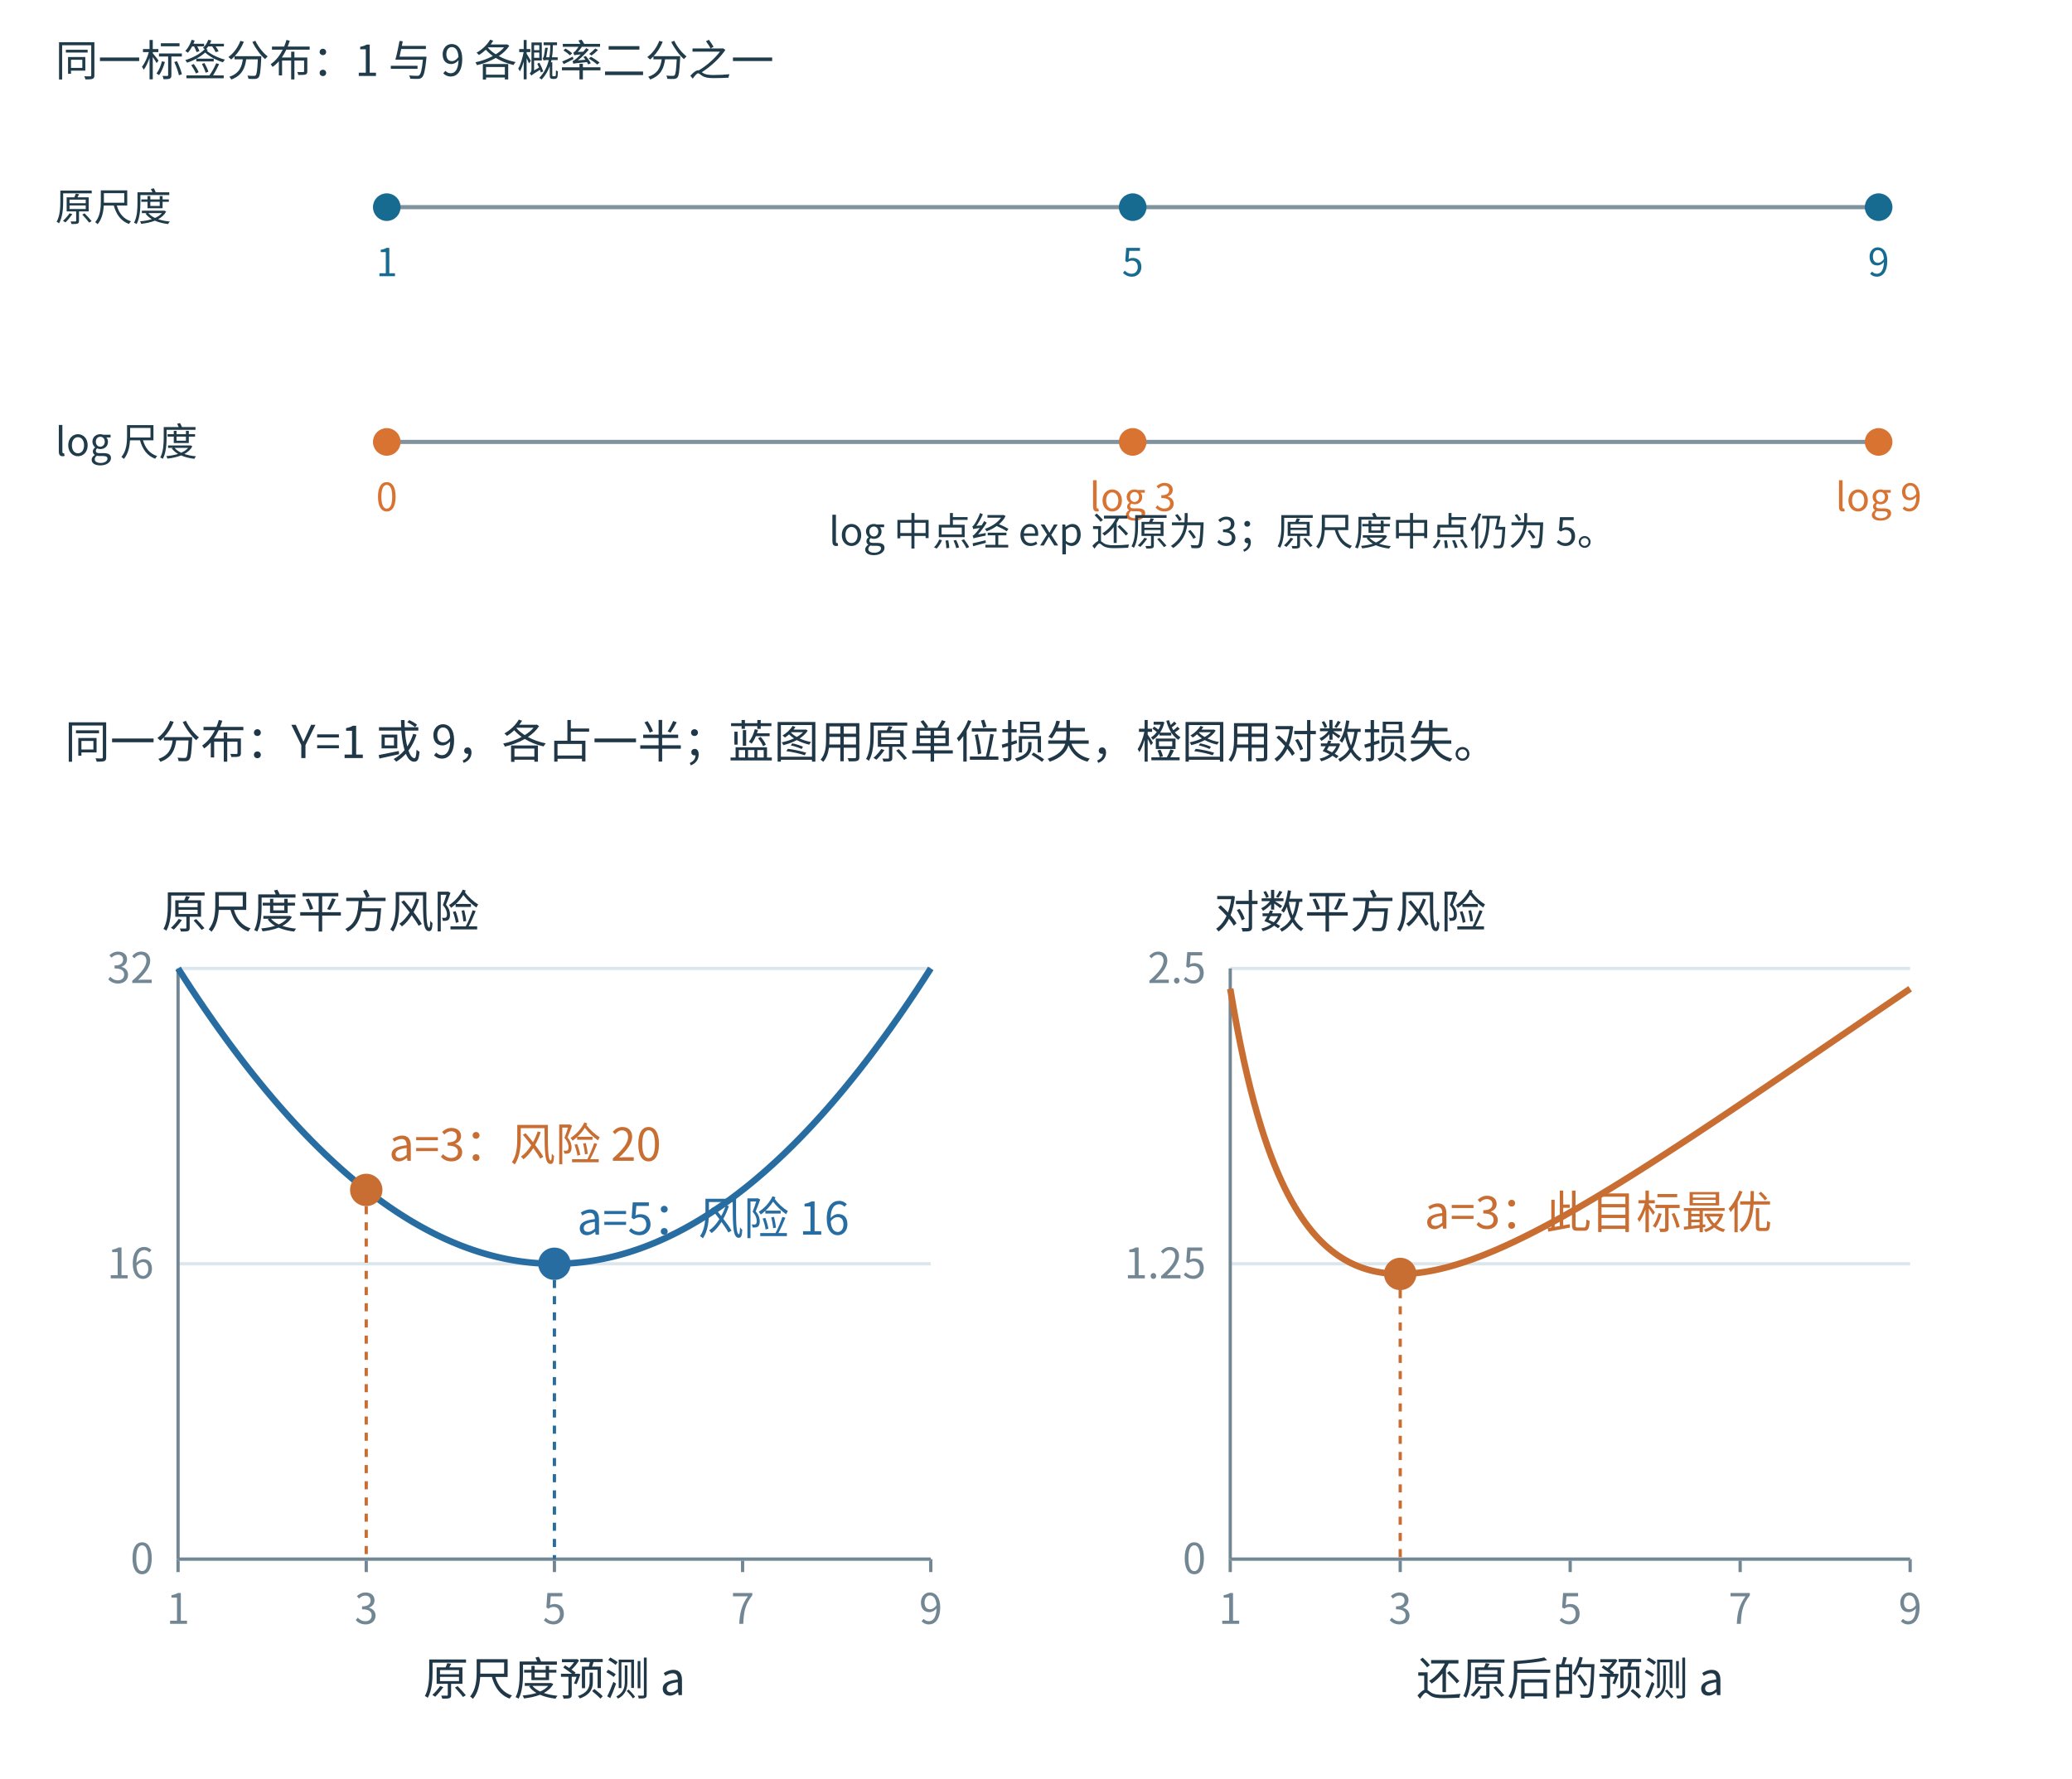
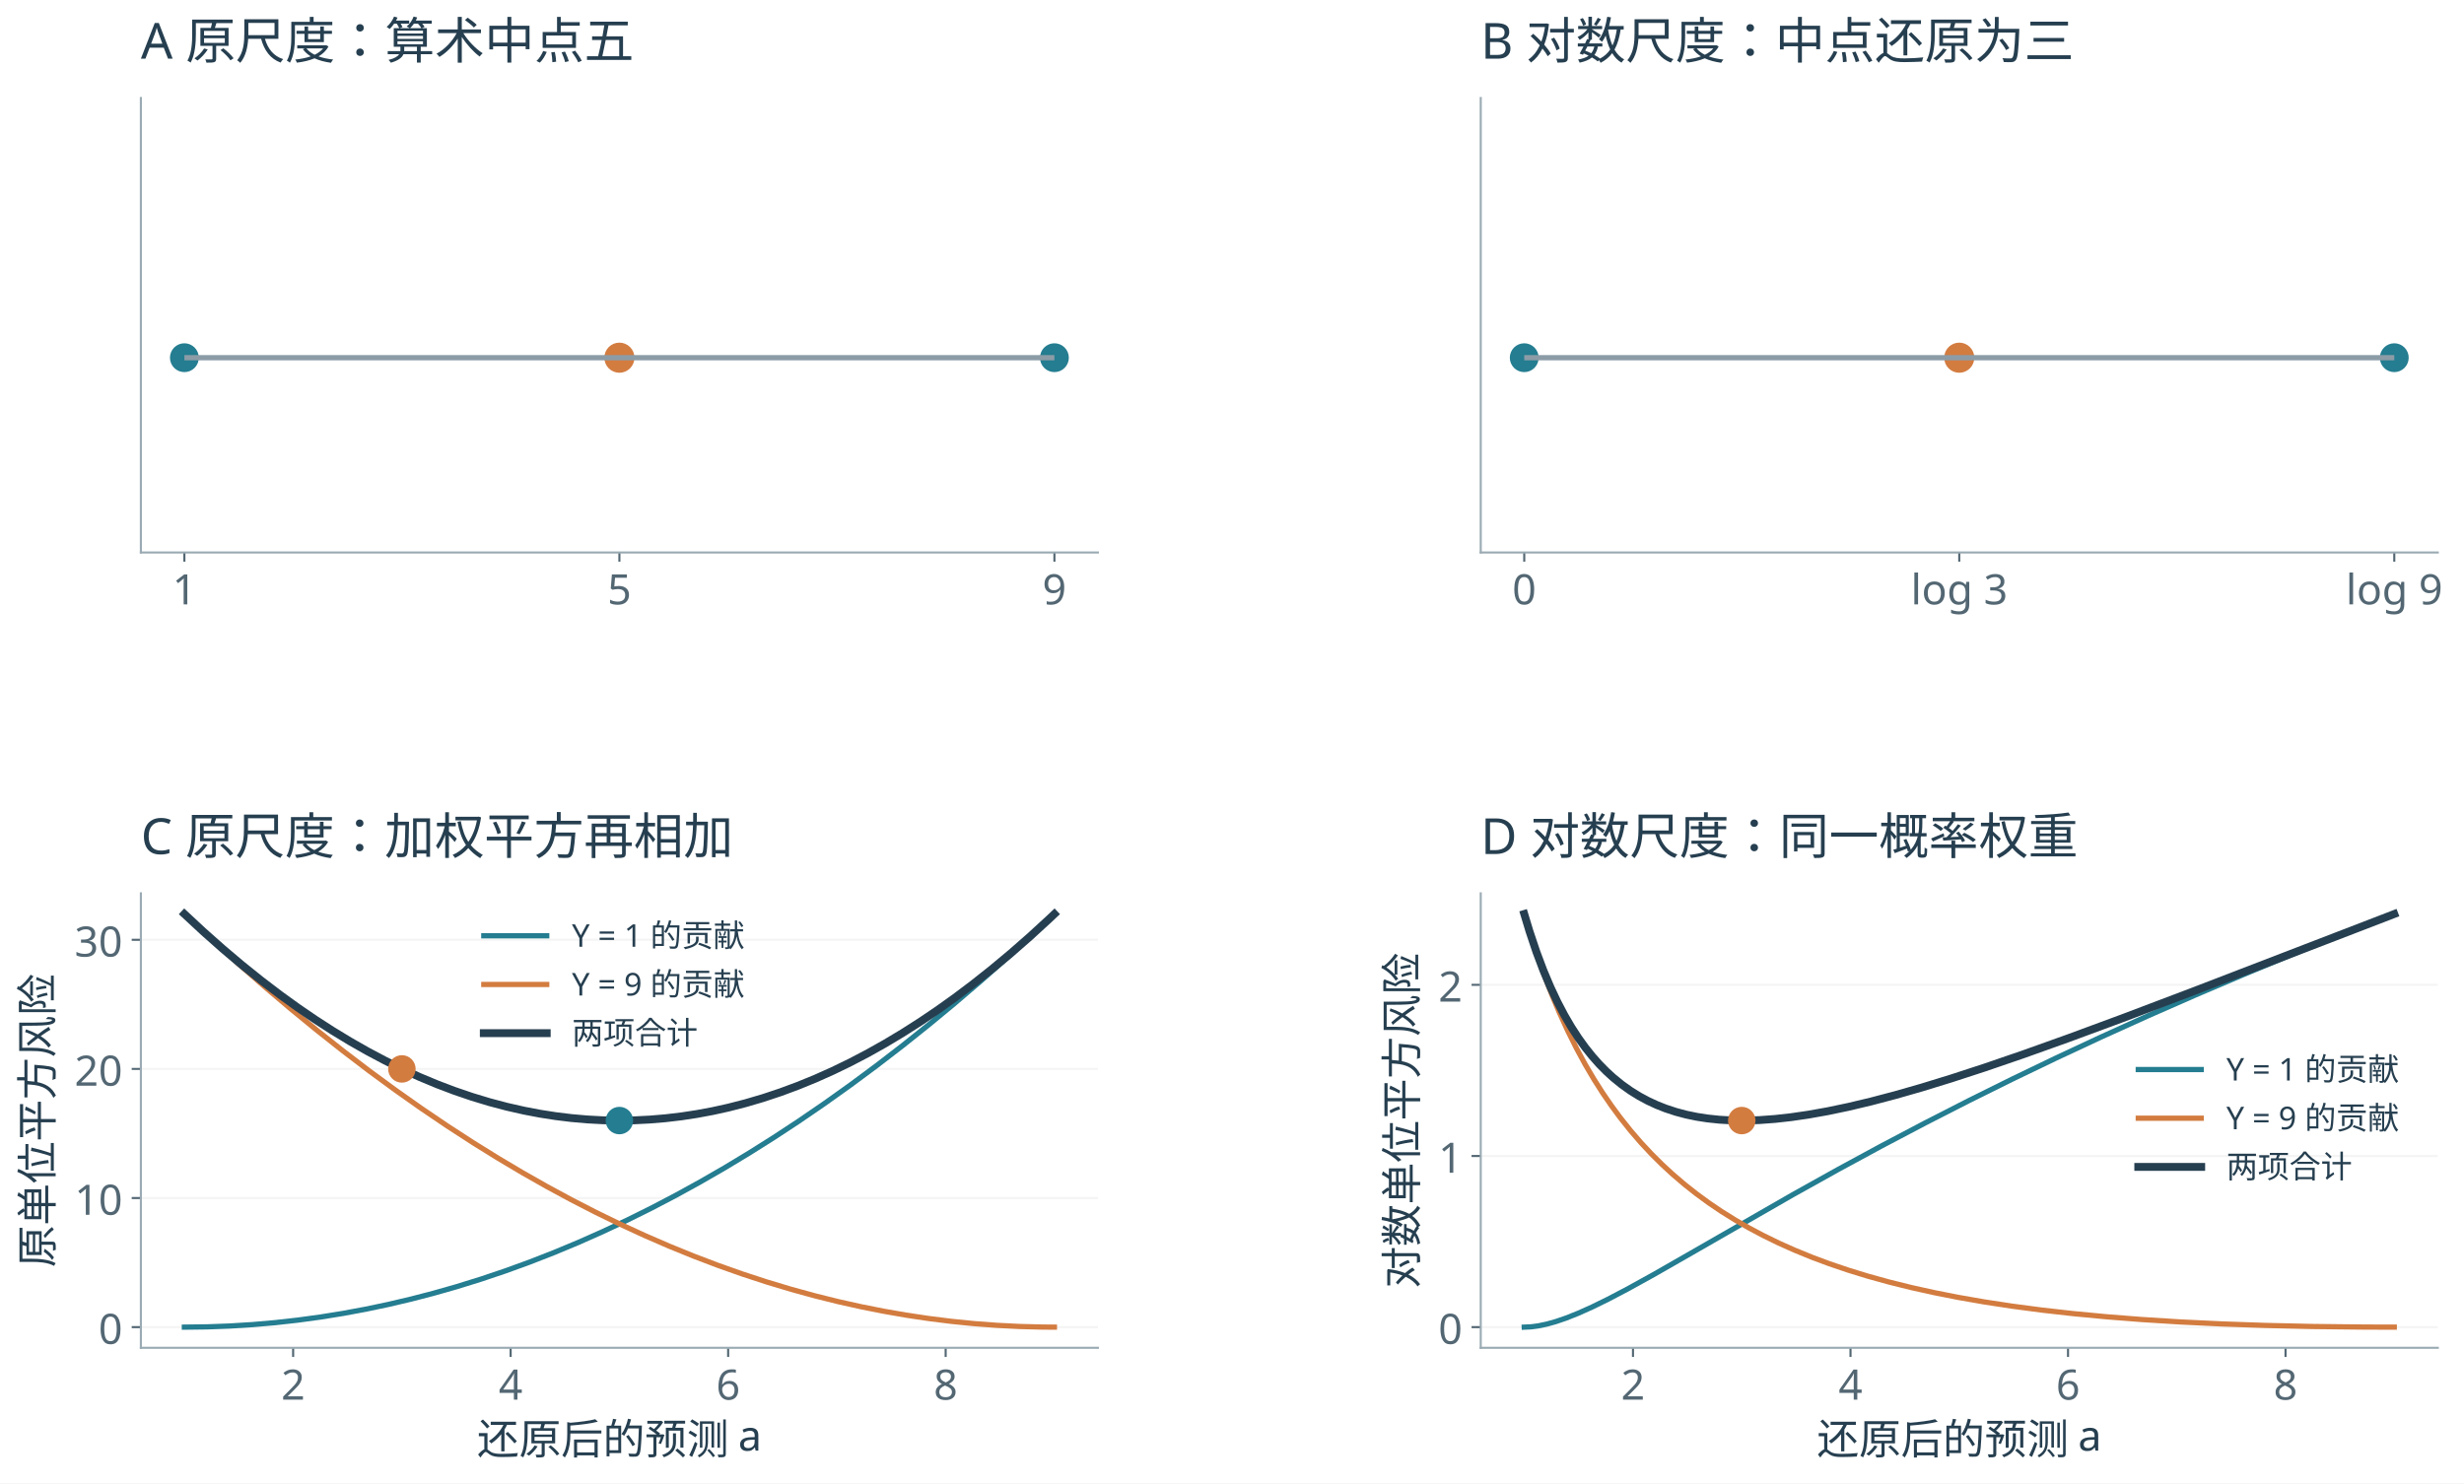
- <svg xmlns="http://www.w3.org/2000/svg" width="1500" height="1288" viewBox="0 0 1500 1288" role="img">
-   <rect width="1500" height="1288" fill="white" />
+ <svg xmlns="http://www.w3.org/2000/svg" xmlns:xlink="http://www.w3.org/1999/xlink" width="939.792pt" height="565.907pt" viewBox="0 0 939.792 565.907" version="1.1">
  <defs>
-     <marker id="b" markerWidth="10" markerHeight="10" refX="8" refY="4" orient="auto" markerUnits="userSpaceOnUse">
-       <path d="M0 0 L8 4 L0 8" fill="none" stroke="#176b91" stroke-width="2" />
-     </marker>
-     <marker id="t" markerWidth="10" markerHeight="10" refX="8" refY="4" orient="auto" markerUnits="userSpaceOnUse">
-       <path d="M0 0 L8 4 L0 8" fill="none" stroke="#218579" stroke-width="2" />
-     </marker>
-     <marker id="a" markerWidth="10" markerHeight="10" refX="8" refY="4" orient="auto" markerUnits="userSpaceOnUse">
-       <path d="M0 0 L8 4 L0 8" fill="none" stroke="#d87332" stroke-width="2" />
-     </marker>
-     <marker id="g" markerWidth="10" markerHeight="10" refX="8" refY="4" orient="auto" markerUnits="userSpaceOnUse">
-       <path d="M0 0 L8 4 L0 8" fill="none" stroke="#80929d" stroke-width="2" />
-     </marker>
+     <style type="text/css">*{stroke-linejoin: round; stroke-linecap: butt}</style>
  </defs>
-   <g font-family="Microsoft YaHei,Noto Sans CJK SC,sans-serif">
-     <text x="40" y="55" font-size="31" fill="#203b4a" text-anchor="start">同一标签分布：1 与 9 各概率二分之一</text>
-     <text x="40" y="160" font-size="28" fill="#203b4a" text-anchor="start">原尺度</text>
-     <line x1="280" y1="150" x2="1360" y2="150" stroke="#80929d" stroke-width="3" />
-     <circle cx="280" cy="150" r="9" fill="#176b91" stroke="#176b91" stroke-width="2" />
-     <text x="280" y="200" font-size="28" fill="#176b91" text-anchor="middle">1</text>
-     <circle cx="820.0" cy="150" r="9" fill="#176b91" stroke="#176b91" stroke-width="2" />
-     <text x="820.0" y="200" font-size="28" fill="#176b91" text-anchor="middle">5</text>
-     <circle cx="1360" cy="150" r="9" fill="#176b91" stroke="#176b91" stroke-width="2" />
-     <text x="1360" y="200" font-size="28" fill="#176b91" text-anchor="middle">9</text>
-     <text x="40" y="330" font-size="28" fill="#203b4a" text-anchor="start">log 尺度</text>
-     <line x1="280" y1="320" x2="1360" y2="320" stroke="#80929d" stroke-width="3" />
-     <circle cx="280" cy="320" r="9" fill="#d87332" stroke="#d87332" stroke-width="2" />
-     <text x="280" y="370" font-size="28" fill="#d87332" text-anchor="middle">0</text>
-     <circle cx="820.0" cy="320" r="9" fill="#d87332" stroke="#d87332" stroke-width="2" />
-     <text x="820.0" y="370" font-size="28" fill="#d87332" text-anchor="middle">log 3</text>
-     <circle cx="1360" cy="320" r="9" fill="#d87332" stroke="#d87332" stroke-width="2" />
-     <text x="1360" y="370" font-size="28" fill="#d87332" text-anchor="middle">log 9</text>
-     <text x="600" y="395" font-size="28" fill="#203b4a" text-anchor="start">log 中点经 exp 还原为 3；原尺度中点仍为 5。</text>
-     <g transform="translate(0 420) scale(1.171875)">
-       <rect id="offline-white-background" x="0" y="64.982" width="1280" height="741.388" fill="#ffffff" />
-       <rect width="1280" height="830" fill="white" />
-       <defs>
-         <marker id="arrow" viewBox="0 0 10 10" refX="9" refY="5" markerWidth="11" markerHeight="11" orient="auto-start-reverse">
-           <path d="M0 0L10 5L0 10" fill="#728694" />
-         </marker>
-       </defs>
-       <g font-family="Microsoft YaHei, Noto Sans CJK SC, sans-serif" fill="#203747">
-         <text x="40" y="110" font-size="28" fill="#203747" text-anchor="start" font-weight="400">同一分布：Y=1 或 9，各占一半；蓝图用原单位损失，橙图用对数损失。</text>
-         <path d="M110 605L110 613" fill="none" stroke="#728694" stroke-width="2" />
-         <text x="110" y="645" font-size="26" fill="#728694" text-anchor="middle" font-weight="400">1</text>
-         <path d="M226.25 605L226.25 613" fill="none" stroke="#728694" stroke-width="2" />
-         <text x="226.25" y="645" font-size="26" fill="#728694" text-anchor="middle" font-weight="400">3</text>
-         <path d="M342.5 605L342.5 613" fill="none" stroke="#728694" stroke-width="2" />
-         <text x="342.5" y="645" font-size="26" fill="#728694" text-anchor="middle" font-weight="400">5</text>
-         <path d="M458.75 605L458.75 613" fill="none" stroke="#728694" stroke-width="2" />
-         <text x="458.75" y="645" font-size="26" fill="#728694" text-anchor="middle" font-weight="400">7</text>
-         <path d="M575 605L575 613" fill="none" stroke="#728694" stroke-width="2" />
-         <text x="575" y="645" font-size="26" fill="#728694" text-anchor="middle" font-weight="400">9</text>
-         <path d="M110 605L575 605" fill="none" stroke="#dce6ed" stroke-width="2" />
-         <text x="95" y="614" font-size="26" fill="#728694" text-anchor="end" font-weight="400">0</text>
-         <path d="M110 422.5L575 422.5" fill="none" stroke="#dce6ed" stroke-width="2" />
-         <text x="95" y="431.5" font-size="26" fill="#728694" text-anchor="end" font-weight="400">16</text>
-         <path d="M110 240L575 240" fill="none" stroke="#dce6ed" stroke-width="2" />
-         <text x="95" y="249" font-size="26" fill="#728694" text-anchor="end" font-weight="400">32</text>
-         <path d="M110 240L110 605" fill="none" stroke="#728694" stroke-width="2" />
-         <path d="M110 605L575 605" fill="none" stroke="#728694" stroke-width="2" />
-         <text x="342.5" y="689" font-size="28" fill="#203747" text-anchor="middle" font-weight="400">原尺度预测 a</text>
-         <text x="100" y="215" font-size="28" fill="#203747" text-anchor="start" font-weight="400">原尺度平方风险</text>
-         <path d="M760 605L760 613" fill="none" stroke="#728694" stroke-width="2" />
-         <text x="760" y="645" font-size="26" fill="#728694" text-anchor="middle" font-weight="400">1</text>
-         <path d="M865.0 605L865.0 613" fill="none" stroke="#728694" stroke-width="2" />
-         <text x="865.0" y="645" font-size="26" fill="#728694" text-anchor="middle" font-weight="400">3</text>
-         <path d="M970.0 605L970.0 613" fill="none" stroke="#728694" stroke-width="2" />
-         <text x="970.0" y="645" font-size="26" fill="#728694" text-anchor="middle" font-weight="400">5</text>
-         <path d="M1075.0 605L1075.0 613" fill="none" stroke="#728694" stroke-width="2" />
-         <text x="1075.0" y="645" font-size="26" fill="#728694" text-anchor="middle" font-weight="400">7</text>
-         <path d="M1180 605L1180 613" fill="none" stroke="#728694" stroke-width="2" />
-         <text x="1180" y="645" font-size="26" fill="#728694" text-anchor="middle" font-weight="400">9</text>
-         <path d="M760 605L1180 605" fill="none" stroke="#dce6ed" stroke-width="2" />
-         <text x="745" y="614" font-size="26" fill="#728694" text-anchor="end" font-weight="400">0</text>
-         <path d="M760 422.5L1180 422.5" fill="none" stroke="#dce6ed" stroke-width="2" />
-         <text x="745" y="431.5" font-size="26" fill="#728694" text-anchor="end" font-weight="400">1.25</text>
-         <path d="M760 240L1180 240" fill="none" stroke="#dce6ed" stroke-width="2" />
-         <text x="745" y="249" font-size="26" fill="#728694" text-anchor="end" font-weight="400">2.5</text>
-         <path d="M760 240L760 605" fill="none" stroke="#728694" stroke-width="2" />
-         <path d="M760 605L1180 605" fill="none" stroke="#728694" stroke-width="2" />
-         <text x="970.0" y="689" font-size="28" fill="#203747" text-anchor="middle" font-weight="400">还原后的预测 a</text>
-         <text x="750" y="215" font-size="28" fill="#203747" text-anchor="start" font-weight="400">对数平方风险</text>
-         <polyline points="110.000,240.000 112.325,243.632 114.650,247.227 116.975,250.786 119.300,254.308 121.625,257.794 123.950,261.243 126.275,264.656 128.600,268.032 130.925,271.372 133.250,274.675 135.575,277.942 137.900,281.172 140.225,284.366 142.550,287.523 144.875,290.644 147.200,293.728 149.525,296.776 151.850,299.787 154.175,302.762 156.500,305.700 158.825,308.602 161.150,311.467 163.475,314.296 165.800,317.088 168.125,319.844 170.450,322.563 172.775,325.246 175.100,327.892 177.425,330.502 179.750,333.075 182.075,335.612 184.400,338.112 186.725,340.576 189.050,343.003 191.375,345.394 193.700,347.748 196.025,350.066 198.350,352.347 200.675,354.592 203.000,356.800 205.325,358.972 207.650,361.107 209.975,363.206 212.300,365.268 214.625,367.294 216.950,369.283 219.275,371.236 221.600,373.152 223.925,375.032 226.250,376.875 228.575,378.682 230.900,380.452 233.225,382.186 235.550,383.883 237.875,385.544 240.200,387.168 242.525,388.756 244.850,390.307 247.175,391.822 249.500,393.300 251.825,394.742 254.150,396.147 256.475,397.516 258.800,398.848 261.125,400.144 263.450,401.403 265.775,402.626 268.100,403.812 270.425,404.962 272.750,406.075 275.075,407.152 277.400,408.192 279.725,409.196 282.050,410.163 284.375,411.094 286.700,411.988 289.025,412.846 291.350,413.667 293.675,414.452 296.000,415.200 298.325,415.912 300.650,416.587 302.975,417.226 305.300,417.828 307.625,418.394 309.950,418.923 312.275,419.416 314.600,419.872 316.925,420.292 319.250,420.675 321.575,421.022 323.900,421.332 326.225,421.606 328.550,421.843 330.875,422.044 333.200,422.208 335.525,422.336 337.850,422.427 340.175,422.482 342.500,422.500 344.825,422.482 347.150,422.427 349.475,422.336 351.800,422.208 354.125,422.044 356.450,421.843 358.775,421.606 361.100,421.332 363.425,421.022 365.750,420.675 368.075,420.292 370.400,419.872 372.725,419.416 375.050,418.923 377.375,418.394 379.700,417.828 382.025,417.226 384.350,416.587 386.675,415.912 389.000,415.200 391.325,414.452 393.650,413.667 395.975,412.846 398.300,411.988 400.625,411.094 402.950,410.163 405.275,409.196 407.600,408.192 409.925,407.152 412.250,406.075 414.575,404.962 416.900,403.812 419.225,402.626 421.550,401.403 423.875,400.144 426.200,398.848 428.525,397.516 430.850,396.147 433.175,394.742 435.500,393.300 437.825,391.822 440.150,390.307 442.475,388.756 444.800,387.168 447.125,385.544 449.450,383.883 451.775,382.186 454.100,380.452 456.425,378.682 458.750,376.875 461.075,375.032 463.400,373.152 465.725,371.236 468.050,369.283 470.375,367.294 472.700,365.268 475.025,363.206 477.350,361.107 479.675,358.972 482.000,356.800 484.325,354.592 486.650,352.347 488.975,350.066 491.300,347.748 493.625,345.394 495.950,343.003 498.275,340.576 500.600,338.112 502.925,335.612 505.250,333.075 507.575,330.502 509.900,327.892 512.225,325.246 514.550,322.563 516.875,319.844 519.200,317.088 521.525,314.296 523.850,311.467 526.175,308.602 528.500,305.700 530.825,302.762 533.150,299.787 535.475,296.776 537.800,293.728 540.125,290.644 542.450,287.523 544.775,284.366 547.100,281.172 549.425,277.942 551.750,274.675 554.075,271.372 556.400,268.032 558.725,264.656 561.050,261.243 563.375,257.794 565.700,254.308 568.025,250.786 570.350,247.227 572.675,243.632 575.000,240.000" fill="none" stroke="#286da2" stroke-width="4" />
-         <polyline points="760.000,252.571 762.100,264.928 764.200,276.395 766.300,287.051 768.400,296.967 770.500,306.206 772.600,314.822 774.700,322.865 776.800,330.380 778.900,337.407 781.000,343.980 783.100,350.134 785.200,355.896 787.300,361.295 789.400,366.353 791.500,371.094 793.600,375.537 795.700,379.702 797.800,383.605 799.900,387.262 802.000,390.688 804.100,393.896 806.200,396.898 808.300,399.706 810.400,402.331 812.500,404.783 814.600,407.070 816.700,409.202 818.800,411.186 820.900,413.030 823.000,414.741 825.100,416.325 827.200,417.789 829.300,419.139 831.400,420.379 833.500,421.516 835.600,422.553 837.700,423.495 839.800,424.347 841.900,425.113 844.000,425.796 846.100,426.400 848.200,426.928 850.300,427.384 852.400,427.770 854.500,428.090 856.600,428.347 858.700,428.542 860.800,428.679 862.900,428.759 865.000,428.785 867.100,428.760 869.200,428.684 871.300,428.561 873.400,428.391 875.500,428.177 877.600,427.921 879.700,427.623 881.800,427.286 883.900,426.910 886.000,426.498 888.100,426.051 890.200,425.569 892.300,425.055 894.400,424.509 896.500,423.932 898.600,423.326 900.700,422.692 902.800,422.030 904.900,421.341 907.000,420.627 909.100,419.888 911.200,419.126 913.300,418.340 915.400,417.532 917.500,416.702 919.600,415.852 921.700,414.982 923.800,414.092 925.900,413.183 928.000,412.256 930.100,411.312 932.200,410.350 934.300,409.373 936.400,408.379 938.500,407.370 940.600,406.346 942.700,405.307 944.800,404.255 946.900,403.189 949.000,402.110 951.100,401.018 953.200,399.915 955.300,398.799 957.400,397.672 959.500,396.534 961.600,395.385 963.700,394.225 965.800,393.056 967.900,391.876 970.000,390.688 972.100,389.490 974.200,388.283 976.300,387.068 978.400,385.845 980.500,384.613 982.600,383.374 984.700,382.127 986.800,380.873 988.900,379.611 991.000,378.343 993.100,377.069 995.200,375.788 997.300,374.501 999.400,373.207 1001.500,371.908 1003.600,370.604 1005.700,369.294 1007.800,367.979 1009.900,366.658 1012.000,365.333 1014.100,364.003 1016.200,362.669 1018.300,361.330 1020.400,359.987 1022.500,358.639 1024.600,357.288 1026.700,355.933 1028.800,354.574 1030.900,353.212 1033.000,351.846 1035.100,350.476 1037.200,349.104 1039.300,347.729 1041.400,346.350 1043.500,344.969 1045.600,343.585 1047.700,342.198 1049.800,340.808 1051.900,339.417 1054.000,338.022 1056.100,336.626 1058.200,335.227 1060.300,333.827 1062.400,332.424 1064.500,331.019 1066.600,329.613 1068.700,328.205 1070.800,326.795 1072.900,325.383 1075.000,323.970 1077.100,322.556 1079.200,321.140 1081.300,319.722 1083.400,318.304 1085.500,316.884 1087.600,315.464 1089.700,314.042 1091.800,312.619 1093.900,311.195 1096.000,309.771 1098.100,308.345 1100.200,306.919 1102.300,305.492 1104.400,304.064 1106.500,302.636 1108.600,301.207 1110.700,299.778 1112.800,298.348 1114.900,296.918 1117.000,295.487 1119.100,294.056 1121.200,292.625 1123.300,291.193 1125.400,289.762 1127.500,288.330 1129.600,286.898 1131.700,285.465 1133.800,284.033 1135.900,282.601 1138.000,281.169 1140.100,279.736 1142.200,278.304 1144.300,276.872 1146.400,275.440 1148.500,274.008 1150.600,272.577 1152.700,271.146 1154.800,269.715 1156.900,268.284 1159.000,266.853 1161.100,265.423 1163.200,263.993 1165.300,262.564 1167.400,261.135 1169.500,259.706 1171.600,258.278 1173.700,256.851 1175.800,255.424 1177.900,253.997 1180.000,252.571" fill="none" stroke="#c96e32" stroke-width="4" />
-         <circle cx="226.25" cy="376.875" r="9" fill="#c96e32" stroke="#c96e32" stroke-width="2" />
-         <path d="M226.25 376.875L226.25 605" fill="none" stroke="#c96e32" stroke-width="2" stroke-dasharray="5 5" />
-         <text x="240.25" y="358.875" font-size="28" fill="#c96e32" text-anchor="start" font-weight="400">a=3：风险 20</text>
-         <circle cx="342.5" cy="422.5" r="9" fill="#286da2" stroke="#286da2" stroke-width="2" />
-         <path d="M342.5 422.5L342.5 605" fill="none" stroke="#286da2" stroke-width="2" stroke-dasharray="5 5" />
-         <text x="356.5" y="404.5" font-size="28" fill="#286da2" text-anchor="start" font-weight="400">a=5：风险 16</text>
-         <circle cx="865.0" cy="428.785" r="9" fill="#c96e32" stroke="#c96e32" stroke-width="2" />
-         <path d="M865.0 428.785L865.0 605" fill="none" stroke="#c96e32" stroke-width="2" stroke-dasharray="5 5" />
-         <text x="880.0" y="400.785" font-size="28" fill="#c96e32" text-anchor="start" font-weight="400">a=3：此目标最优</text>
-         <text x="60" y="780" font-size="29" fill="#203747" text-anchor="start" font-weight="400">两图纵轴单位不同；若最终按原尺度平方误差验收，比较左图的 20 与 16。</text>
+   <g id="figure_1">
+     <g id="patch_1">
+       <path d="M 0 565.907 L 939.792 565.907 L 939.792 0 L 0 0 z " style="fill: #ffffff" />
+     </g>
+     <g id="axes_1">
+       <g id="patch_2">
+         <path d="M 53.733 210.764 L 418.757 210.764 L 418.757 37.388 L 53.733 37.388 z " style="fill: #ffffff" />
+       </g>
+       <g id="PathCollection_1">
+         <defs>
+           <path id="mb2cb1950bd" d="M 0 5 C 1.326 5 2.598 4.473 3.536 3.536 C 4.473 2.598 5 1.326 5 0 C 5 -1.326 4.473 -2.598 3.536 -3.536 C 2.598 -4.473 1.326 -5 0 -5 C -1.326 -5 -2.598 -4.473 -3.536 -3.536 C -4.473 -2.598 -5 -1.326 -5 0 C -5 1.326 -4.473 2.598 -3.536 3.536 C -2.598 4.473 -1.326 5 0 5 z " style="stroke: #247d90" />
+         </defs>
+         <g clip-path="url(#p31be141c4d)">
+           <use xlink:href="#mb2cb1950bd" x="70.325" y="136.46" style="fill: #247d90; stroke: #247d90" />
+           <use xlink:href="#mb2cb1950bd" x="402.165" y="136.46" style="fill: #247d90; stroke: #247d90" />
+         </g>
+       </g>
+       <g id="PathCollection_2">
+         <defs>
+           <path id="m548fa8d52f" d="M 0 5.244 C 1.391 5.244 2.725 4.691 3.708 3.708 C 4.691 2.725 5.244 1.391 5.244 0 C 5.244 -1.391 4.691 -2.725 3.708 -3.708 C 2.725 -4.691 1.391 -5.244 0 -5.244 C -1.391 -5.244 -2.725 -4.691 -3.708 -3.708 C -4.691 -2.725 -5.244 -1.391 -5.244 0 C -5.244 1.391 -4.691 2.725 -3.708 3.708 C -2.725 4.691 -1.391 5.244 0 5.244 z " style="stroke: #d37c40" />
+         </defs>
+         <g clip-path="url(#p31be141c4d)">
+           <use xlink:href="#m548fa8d52f" x="236.245" y="136.46" style="fill: #d37c40; stroke: #d37c40" />
+         </g>
+       </g>
+       <g id="matplotlib.axis_1">
+         <g id="xtick_1">
+           <g id="line2d_1">
+             <defs>
+               <path id="mf7c4ffa7f4" d="M 0 0 L 0 3.5 " style="stroke: #536773; stroke-width: 0.8" />
+             </defs>
+             <g>
+               <use xlink:href="#mf7c4ffa7f4" x="70.325" y="210.764" style="fill: #536773; stroke: #536773; stroke-width: 0.8" />
+             </g>
+           </g>
+           <g id="text_1">
+             <text style="font-size: 16px; font-family: 'Microsoft YaHei'; text-anchor: middle; fill: #536773" x="70.325" y="230.554" transform="rotate(-0 70.32455 230.5541)">1</text>
+           </g>
+         </g>
+         <g id="xtick_2">
+           <g id="line2d_2">
+             <g>
+               <use xlink:href="#mf7c4ffa7f4" x="236.245" y="210.764" style="fill: #536773; stroke: #536773; stroke-width: 0.8" />
+             </g>
+           </g>
+           <g id="text_2">
+             <text style="font-size: 16px; font-family: 'Microsoft YaHei'; text-anchor: middle; fill: #536773" x="236.245" y="230.554" transform="rotate(-0 236.245 230.5541)">5</text>
+           </g>
+         </g>
+         <g id="xtick_3">
+           <g id="line2d_3">
+             <g>
+               <use xlink:href="#mf7c4ffa7f4" x="402.165" y="210.764" style="fill: #536773; stroke: #536773; stroke-width: 0.8" />
+             </g>
+           </g>
+           <g id="text_3">
+             <text style="font-size: 16px; font-family: 'Microsoft YaHei'; text-anchor: middle; fill: #536773" x="402.165" y="230.554" transform="rotate(-0 402.1655 230.5541)">9</text>
+           </g>
+         </g>
+       </g>
+       <g id="matplotlib.axis_2" />
+       <g id="LineCollection_1">
+         <path d="M 70.325 136.46 L 402.165 136.46 " clip-path="url(#p31be141c4d)" style="fill: none; stroke: #8c9ca7; stroke-width: 2" />
+       </g>
+       <g id="patch_3">
+         <path d="M 53.733 210.764 L 53.733 37.388 " style="fill: none; stroke: #9babb4; stroke-width: 0.8; stroke-linejoin: miter; stroke-linecap: square" />
+       </g>
+       <g id="patch_4">
+         <path d="M 53.733 210.764 L 418.757 210.764 " style="fill: none; stroke: #9babb4; stroke-width: 0.8; stroke-linejoin: miter; stroke-linecap: square" />
+       </g>
+       <g id="text_4">
+         <text style="font-size: 19px; font-family: 'Microsoft YaHei'; text-anchor: start; fill: #263f50" x="53.733" y="22.388" transform="rotate(-0 53.7325 22.38812)">A  原尺度：算术中点五</text>
+       </g>
+     </g>
+     <g id="axes_2">
+       <g id="patch_5">
+         <path d="M 564.768 210.764 L 929.793 210.764 L 929.793 37.388 L 564.768 37.388 z " style="fill: #ffffff" />
+       </g>
+       <g id="PathCollection_3">
+         <g clip-path="url(#p46ed62ab26)">
+           <use xlink:href="#mb2cb1950bd" x="581.36" y="136.46" style="fill: #247d90; stroke: #247d90" />
+           <use xlink:href="#mb2cb1950bd" x="913.2" y="136.46" style="fill: #247d90; stroke: #247d90" />
+         </g>
+       </g>
+       <g id="PathCollection_4">
+         <g clip-path="url(#p46ed62ab26)">
+           <use xlink:href="#m548fa8d52f" x="747.28" y="136.46" style="fill: #d37c40; stroke: #d37c40" />
+         </g>
+       </g>
+       <g id="matplotlib.axis_3">
+         <g id="xtick_4">
+           <g id="line2d_4">
+             <g>
+               <use xlink:href="#mf7c4ffa7f4" x="581.36" y="210.764" style="fill: #536773; stroke: #536773; stroke-width: 0.8" />
+             </g>
+           </g>
+           <g id="text_5">
+             <text style="font-size: 16px; font-family: 'Microsoft YaHei'; text-anchor: middle; fill: #536773" x="581.36" y="230.554" transform="rotate(-0 581.3595 230.5541)">0</text>
+           </g>
+         </g>
+         <g id="xtick_5">
+           <g id="line2d_5">
+             <g>
+               <use xlink:href="#mf7c4ffa7f4" x="747.28" y="210.764" style="fill: #536773; stroke: #536773; stroke-width: 0.8" />
+             </g>
+           </g>
+           <g id="text_6">
+             <text style="font-size: 16px; font-family: 'Microsoft YaHei'; text-anchor: middle; fill: #536773" x="747.28" y="230.554" transform="rotate(-0 747.28 230.5541)">log 3</text>
+           </g>
+         </g>
+         <g id="xtick_6">
+           <g id="line2d_6">
+             <g>
+               <use xlink:href="#mf7c4ffa7f4" x="913.2" y="210.764" style="fill: #536773; stroke: #536773; stroke-width: 0.8" />
+             </g>
+           </g>
+           <g id="text_7">
+             <text style="font-size: 16px; font-family: 'Microsoft YaHei'; text-anchor: middle; fill: #536773" x="913.2" y="230.554" transform="rotate(-0 913.2005 230.5541)">log 9</text>
+           </g>
+         </g>
+       </g>
+       <g id="matplotlib.axis_4" />
+       <g id="LineCollection_2">
+         <path d="M 581.36 136.46 L 913.2 136.46 " clip-path="url(#p46ed62ab26)" style="fill: none; stroke: #8c9ca7; stroke-width: 2" />
+       </g>
+       <g id="patch_6">
+         <path d="M 564.768 210.764 L 564.768 37.388 " style="fill: none; stroke: #9babb4; stroke-width: 0.8; stroke-linejoin: miter; stroke-linecap: square" />
+       </g>
+       <g id="patch_7">
+         <path d="M 564.768 210.764 L 929.793 210.764 " style="fill: none; stroke: #9babb4; stroke-width: 0.8; stroke-linejoin: miter; stroke-linecap: square" />
+       </g>
+       <g id="text_8">
+         <text style="font-size: 19px; font-family: 'Microsoft YaHei'; text-anchor: start; fill: #263f50" x="564.768" y="22.388" transform="rotate(-0 564.7675 22.38812)">B  对数尺度：中点还原为三</text>
+       </g>
+     </g>
+     <g id="axes_3">
+       <g id="patch_8">
+         <path d="M 53.733 514.172 L 418.757 514.172 L 418.757 340.796 L 53.733 340.796 z " style="fill: #ffffff" />
+       </g>
+       <g id="matplotlib.axis_5">
+         <g id="xtick_7">
+           <g id="line2d_7">
+             <g>
+               <use xlink:href="#mf7c4ffa7f4" x="111.805" y="514.172" style="fill: #536773; stroke: #536773; stroke-width: 0.8" />
+             </g>
+           </g>
+           <g id="text_9">
+             <text style="font-size: 16px; font-family: 'Microsoft YaHei'; text-anchor: middle; fill: #536773" x="111.805" y="533.962" transform="rotate(-0 111.8047 533.9621)">2</text>
+           </g>
+         </g>
+         <g id="xtick_8">
+           <g id="line2d_8">
+             <g>
+               <use xlink:href="#mf7c4ffa7f4" x="194.765" y="514.172" style="fill: #536773; stroke: #536773; stroke-width: 0.8" />
+             </g>
+           </g>
+           <g id="text_10">
+             <text style="font-size: 16px; font-family: 'Microsoft YaHei'; text-anchor: middle; fill: #536773" x="194.765" y="533.962" transform="rotate(-0 194.7649 533.9621)">4</text>
+           </g>
+         </g>
+         <g id="xtick_9">
+           <g id="line2d_9">
+             <g>
+               <use xlink:href="#mf7c4ffa7f4" x="277.725" y="514.172" style="fill: #536773; stroke: #536773; stroke-width: 0.8" />
+             </g>
+           </g>
+           <g id="text_11">
+             <text style="font-size: 16px; font-family: 'Microsoft YaHei'; text-anchor: middle; fill: #536773" x="277.725" y="533.962" transform="rotate(-0 277.7251 533.9621)">6</text>
+           </g>
+         </g>
+         <g id="xtick_10">
+           <g id="line2d_10">
+             <g>
+               <use xlink:href="#mf7c4ffa7f4" x="360.685" y="514.172" style="fill: #536773; stroke: #536773; stroke-width: 0.8" />
+             </g>
+           </g>
+           <g id="text_12">
+             <text style="font-size: 16px; font-family: 'Microsoft YaHei'; text-anchor: middle; fill: #536773" x="360.685" y="533.962" transform="rotate(-0 360.6853 533.9621)">8</text>
+           </g>
+         </g>
+         <g id="text_13">
+           <text style="font-size: 16px; font-family: 'Microsoft YaHei'; text-anchor: middle; fill: #263f50" x="236.245" y="554.73" transform="rotate(-0 236.245 554.7296)">还原后的预测 a</text>
+         </g>
+       </g>
+       <g id="matplotlib.axis_6">
+         <g id="ytick_1">
+           <g id="line2d_11">
+             <path d="M 53.733 506.291 L 418.757 506.291 " clip-path="url(#p22dd51d97e)" style="fill: none; stroke: #b0b0b0; stroke-opacity: 0.13; stroke-width: 0.8; stroke-linecap: square" />
+           </g>
+           <g id="line2d_12">
+             <defs>
+               <path id="mfffd85c85c" d="M 0 0 L -3.5 0 " style="stroke: #536773; stroke-width: 0.8" />
+             </defs>
+             <g>
+               <use xlink:href="#mfffd85c85c" x="53.733" y="506.291" style="fill: #536773; stroke: #536773; stroke-width: 0.8" />
+             </g>
+           </g>
+           <g id="text_14">
+             <text style="font-size: 16px; font-family: 'Microsoft YaHei'; text-anchor: end; fill: #536773" x="46.733" y="512.686" transform="rotate(-0 46.7325 512.6864)">0</text>
+           </g>
+         </g>
+         <g id="ytick_2">
+           <g id="line2d_13">
+             <path d="M 53.733 457.037 L 418.757 457.037 " clip-path="url(#p22dd51d97e)" style="fill: none; stroke: #b0b0b0; stroke-opacity: 0.13; stroke-width: 0.8; stroke-linecap: square" />
+           </g>
+           <g id="line2d_14">
+             <g>
+               <use xlink:href="#mfffd85c85c" x="53.733" y="457.037" style="fill: #536773; stroke: #536773; stroke-width: 0.8" />
+             </g>
+           </g>
+           <g id="text_15">
+             <text style="font-size: 16px; font-family: 'Microsoft YaHei'; text-anchor: end; fill: #536773" x="46.733" y="463.432" transform="rotate(-0 46.7325 463.4319)">10</text>
+           </g>
+         </g>
+         <g id="ytick_3">
+           <g id="line2d_15">
+             <path d="M 53.733 407.782 L 418.757 407.782 " clip-path="url(#p22dd51d97e)" style="fill: none; stroke: #b0b0b0; stroke-opacity: 0.13; stroke-width: 0.8; stroke-linecap: square" />
+           </g>
+           <g id="line2d_16">
+             <g>
+               <use xlink:href="#mfffd85c85c" x="53.733" y="407.782" style="fill: #536773; stroke: #536773; stroke-width: 0.8" />
+             </g>
+           </g>
+           <g id="text_16">
+             <text style="font-size: 16px; font-family: 'Microsoft YaHei'; text-anchor: end; fill: #536773" x="46.733" y="414.177" transform="rotate(-0 46.7325 414.1773)">20</text>
+           </g>
+         </g>
+         <g id="ytick_4">
+           <g id="line2d_17">
+             <path d="M 53.733 358.528 L 418.757 358.528 " clip-path="url(#p22dd51d97e)" style="fill: none; stroke: #b0b0b0; stroke-opacity: 0.13; stroke-width: 0.8; stroke-linecap: square" />
+           </g>
+           <g id="line2d_18">
+             <g>
+               <use xlink:href="#mfffd85c85c" x="53.733" y="358.528" style="fill: #536773; stroke: #536773; stroke-width: 0.8" />
+             </g>
+           </g>
+           <g id="text_17">
+             <text style="font-size: 16px; font-family: 'Microsoft YaHei'; text-anchor: end; fill: #536773" x="46.733" y="364.923" transform="rotate(-0 46.7325 364.9228)">30</text>
+           </g>
+         </g>
+         <g id="text_18">
+           <text style="font-size: 16px; font-family: 'Microsoft YaHei'; text-anchor: middle; fill: #263f50" x="19.99" y="427.484" transform="rotate(-90 19.99 427.4841)">原单位平方风险</text>
+         </g>
+       </g>
+       <g id="line2d_19">
+         <path d="M 70.325 506.291 L 78.97 506.184 L 87.615 505.863 L 96.26 505.329 L 104.905 504.58 L 113.55 503.617 L 122.195 502.44 L 130.841 501.05 L 139.486 499.445 L 148.131 497.626 L 156.776 495.594 L 165.421 493.347 L 174.066 490.887 L 183.377 487.998 L 192.687 484.861 L 201.997 481.476 L 211.307 477.842 L 220.617 473.961 L 229.927 469.831 L 239.238 465.454 L 248.548 460.828 L 257.858 455.954 L 267.168 450.832 L 276.478 445.461 L 285.788 439.843 L 295.099 433.976 L 304.409 427.862 L 314.384 421.035 L 324.359 413.923 L 334.334 406.527 L 344.309 398.846 L 354.285 390.879 L 364.26 382.628 L 374.235 374.093 L 384.21 365.272 L 394.185 356.166 L 402.165 348.677 L 402.165 348.677 " clip-path="url(#p22dd51d97e)" style="fill: none; stroke: #247d90; stroke-width: 2; stroke-linecap: square" />
+       </g>
+       <g id="line2d_20">
+         <path d="M 70.325 348.677 L 80.965 358.622 L 90.94 367.652 L 100.915 376.397 L 110.89 384.857 L 120.865 393.032 L 130.841 400.922 L 140.816 408.527 L 150.791 415.848 L 160.766 422.883 L 170.741 429.634 L 180.717 436.1 L 190.027 441.878 L 199.337 447.408 L 208.647 452.689 L 217.957 457.723 L 227.267 462.508 L 236.578 467.046 L 245.888 471.335 L 255.198 475.376 L 264.508 479.169 L 273.818 482.713 L 283.128 486.01 L 292.439 489.058 L 301.749 491.859 L 311.059 494.411 L 319.704 496.559 L 328.349 498.492 L 336.994 500.212 L 345.639 501.718 L 354.285 503.01 L 362.93 504.088 L 371.575 504.952 L 380.22 505.602 L 388.865 506.038 L 397.51 506.26 L 402.165 506.291 L 402.165 506.291 " clip-path="url(#p22dd51d97e)" style="fill: none; stroke: #d37c40; stroke-width: 2; stroke-linecap: square" />
+       </g>
+       <g id="line2d_21">
+         <path d="M 70.325 348.677 L 77.64 355.473 L 84.955 361.962 L 92.27 368.145 L 99.585 374.022 L 106.9 379.592 L 113.55 384.39 L 120.2 388.935 L 126.851 393.227 L 133.501 397.265 L 140.151 401.05 L 146.801 404.582 L 153.451 407.861 L 160.101 410.887 L 166.751 413.659 L 173.401 416.179 L 180.051 418.445 L 186.702 420.458 L 193.352 422.217 L 200.002 423.724 L 205.987 424.863 L 211.972 425.798 L 217.957 426.527 L 223.942 427.051 L 229.927 427.37 L 235.912 427.484 L 241.898 427.393 L 247.883 427.096 L 253.868 426.595 L 259.853 425.889 L 265.838 424.977 L 271.823 423.861 L 277.808 422.539 L 284.458 420.83 L 291.108 418.868 L 297.759 416.652 L 304.409 414.183 L 311.059 411.462 L 317.709 408.487 L 324.359 405.258 L 331.009 401.777 L 337.659 398.042 L 344.309 394.054 L 350.96 389.813 L 357.61 385.319 L 364.26 380.572 L 370.91 375.571 L 378.225 369.778 L 385.54 363.679 L 392.855 357.273 L 400.17 350.561 L 402.165 348.677 L 402.165 348.677 " clip-path="url(#p22dd51d97e)" style="fill: none; stroke: #263f50; stroke-width: 3; stroke-linecap: square" />
+       </g>
+       <g id="patch_9">
+         <path d="M 53.733 514.172 L 53.733 340.796 " style="fill: none; stroke: #9babb4; stroke-width: 0.8; stroke-linejoin: miter; stroke-linecap: square" />
+       </g>
+       <g id="patch_10">
+         <path d="M 53.733 514.172 L 418.757 514.172 " style="fill: none; stroke: #9babb4; stroke-width: 0.8; stroke-linejoin: miter; stroke-linecap: square" />
+       </g>
+       <g id="text_19">
+         <text style="font-size: 19px; font-family: 'Microsoft YaHei'; text-anchor: start; fill: #263f50" x="53.733" y="325.796" transform="rotate(-0 53.7325 325.7961)">C  原尺度：加权平方再相加</text>
+       </g>
+       <g id="PathCollection_5">
+         <defs>
+           <path id="C0_0_0efee98bbc" d="M 0 4.743 C 1.258 4.743 2.465 4.244 3.354 3.354 C 4.244 2.465 4.743 1.258 4.743 -0 C 4.743 -1.258 4.244 -2.465 3.354 -3.354 C 2.465 -4.244 1.258 -4.743 0 -4.743 C -1.258 -4.743 -2.465 -4.244 -3.354 -3.354 C -4.244 -2.465 -4.743 -1.258 -4.743 0 C -4.743 1.258 -4.244 2.465 -3.354 3.354 C -2.465 4.244 -1.258 4.743 0 4.743 z " />
+         </defs>
+         <g clip-path="url(#p22dd51d97e)">
+           <use xlink:href="#C0_0_0efee98bbc" x="153.285" y="407.782" style="fill: #d37c40; stroke: #d37c40" />
+         </g>
+         <g clip-path="url(#p22dd51d97e)">
+           <use xlink:href="#C0_0_0efee98bbc" x="236.245" y="427.484" style="fill: #247d90; stroke: #247d90" />
+         </g>
+       </g>
+       <g id="legend_1">
+         <g id="line2d_22">
+           <path d="M 184.528 356.989 L 196.528 356.989 L 208.528 356.989 " style="fill: none; stroke: #247d90; stroke-width: 2; stroke-linecap: square" />
+         </g>
+         <g id="text_20">
+           <text style="font-size: 12px; font-family: 'Microsoft YaHei'; text-anchor: start; fill: #263f50" x="218.128" y="361.189" transform="rotate(-0 218.1278 361.1886)">Y = 1 的贡献</text>
+         </g>
+         <g id="line2d_23">
+           <path d="M 184.528 375.564 L 196.528 375.564 L 208.528 375.564 " style="fill: none; stroke: #d37c40; stroke-width: 2; stroke-linecap: square" />
+         </g>
+         <g id="text_21">
+           <text style="font-size: 12px; font-family: 'Microsoft YaHei'; text-anchor: start; fill: #263f50" x="218.128" y="379.764" transform="rotate(-0 218.1278 379.7643)">Y = 9 的贡献</text>
+         </g>
+         <g id="line2d_24">
+           <path d="M 184.528 394.14 L 196.528 394.14 L 208.528 394.14 " style="fill: none; stroke: #263f50; stroke-width: 3; stroke-linecap: square" />
+         </g>
+         <g id="text_22">
+           <text style="font-size: 12px; font-family: 'Microsoft YaHei'; text-anchor: start; fill: #263f50" x="218.128" y="398.34" transform="rotate(-0 218.1278 398.3399)">两项合计</text>
+         </g>
+       </g>
+     </g>
+     <g id="axes_4">
+       <g id="patch_11">
+         <path d="M 564.768 514.172 L 929.793 514.172 L 929.793 340.796 L 564.768 340.796 z " style="fill: #ffffff" />
+       </g>
+       <g id="matplotlib.axis_7">
+         <g id="xtick_11">
+           <g id="line2d_25">
+             <g>
+               <use xlink:href="#mf7c4ffa7f4" x="622.84" y="514.172" style="fill: #536773; stroke: #536773; stroke-width: 0.8" />
+             </g>
+           </g>
+           <g id="text_23">
+             <text style="font-size: 16px; font-family: 'Microsoft YaHei'; text-anchor: middle; fill: #536773" x="622.84" y="533.962" transform="rotate(-0 622.8397 533.9621)">2</text>
+           </g>
+         </g>
+         <g id="xtick_12">
+           <g id="line2d_26">
+             <g>
+               <use xlink:href="#mf7c4ffa7f4" x="705.8" y="514.172" style="fill: #536773; stroke: #536773; stroke-width: 0.8" />
+             </g>
+           </g>
+           <g id="text_24">
+             <text style="font-size: 16px; font-family: 'Microsoft YaHei'; text-anchor: middle; fill: #536773" x="705.8" y="533.962" transform="rotate(-0 705.7999 533.9621)">4</text>
+           </g>
+         </g>
+         <g id="xtick_13">
+           <g id="line2d_27">
+             <g>
+               <use xlink:href="#mf7c4ffa7f4" x="788.76" y="514.172" style="fill: #536773; stroke: #536773; stroke-width: 0.8" />
+             </g>
+           </g>
+           <g id="text_25">
+             <text style="font-size: 16px; font-family: 'Microsoft YaHei'; text-anchor: middle; fill: #536773" x="788.76" y="533.962" transform="rotate(-0 788.7601 533.9621)">6</text>
+           </g>
+         </g>
+         <g id="xtick_14">
+           <g id="line2d_28">
+             <g>
+               <use xlink:href="#mf7c4ffa7f4" x="871.72" y="514.172" style="fill: #536773; stroke: #536773; stroke-width: 0.8" />
+             </g>
+           </g>
+           <g id="text_26">
+             <text style="font-size: 16px; font-family: 'Microsoft YaHei'; text-anchor: middle; fill: #536773" x="871.72" y="533.962" transform="rotate(-0 871.7203 533.9621)">8</text>
+           </g>
+         </g>
+         <g id="text_27">
+           <text style="font-size: 16px; font-family: 'Microsoft YaHei'; text-anchor: middle; fill: #263f50" x="747.28" y="554.73" transform="rotate(-0 747.28 554.7296)">还原后的预测 a</text>
+         </g>
+       </g>
+       <g id="matplotlib.axis_8">
+         <g id="ytick_5">
+           <g id="line2d_29">
+             <path d="M 564.768 506.291 L 929.793 506.291 " clip-path="url(#pee5b62f66e)" style="fill: none; stroke: #b0b0b0; stroke-opacity: 0.13; stroke-width: 0.8; stroke-linecap: square" />
+           </g>
+           <g id="line2d_30">
+             <g>
+               <use xlink:href="#mfffd85c85c" x="564.768" y="506.291" style="fill: #536773; stroke: #536773; stroke-width: 0.8" />
+             </g>
+           </g>
+           <g id="text_28">
+             <text style="font-size: 16px; font-family: 'Microsoft YaHei'; text-anchor: end; fill: #536773" x="557.768" y="512.686" transform="rotate(-0 557.7675 512.6864)">0</text>
+           </g>
+         </g>
+         <g id="ytick_6">
+           <g id="line2d_31">
+             <path d="M 564.768 440.997 L 929.793 440.997 " clip-path="url(#pee5b62f66e)" style="fill: none; stroke: #b0b0b0; stroke-opacity: 0.13; stroke-width: 0.8; stroke-linecap: square" />
+           </g>
+           <g id="line2d_32">
+             <g>
+               <use xlink:href="#mfffd85c85c" x="564.768" y="440.997" style="fill: #536773; stroke: #536773; stroke-width: 0.8" />
+             </g>
+           </g>
+           <g id="text_29">
+             <text style="font-size: 16px; font-family: 'Microsoft YaHei'; text-anchor: end; fill: #536773" x="557.768" y="447.392" transform="rotate(-0 557.7675 447.3918)">1</text>
+           </g>
+         </g>
+         <g id="ytick_7">
+           <g id="line2d_33">
+             <path d="M 564.768 375.702 L 929.793 375.702 " clip-path="url(#pee5b62f66e)" style="fill: none; stroke: #b0b0b0; stroke-opacity: 0.13; stroke-width: 0.8; stroke-linecap: square" />
+           </g>
+           <g id="line2d_34">
+             <g>
+               <use xlink:href="#mfffd85c85c" x="564.768" y="375.702" style="fill: #536773; stroke: #536773; stroke-width: 0.8" />
+             </g>
+           </g>
+           <g id="text_30">
+             <text style="font-size: 16px; font-family: 'Microsoft YaHei'; text-anchor: end; fill: #536773" x="557.768" y="382.097" transform="rotate(-0 557.7675 382.0972)">2</text>
+           </g>
+         </g>
+         <g id="text_31">
+           <text style="font-size: 16px; font-family: 'Microsoft YaHei'; text-anchor: middle; fill: #263f50" x="540.408" y="427.484" transform="rotate(-90 540.4075 427.4841)">对数单位平方风险</text>
+         </g>
+       </g>
+       <g id="line2d_35">
+         <path d="M 581.36 506.291 L 584.02 506.165 L 586.68 505.816 L 590.005 505.121 L 593.33 504.193 L 597.32 502.832 L 601.975 500.977 L 607.295 498.591 L 613.28 495.658 L 620.595 491.823 L 630.57 486.314 L 645.201 477.945 L 683.771 455.781 L 701.062 446.145 L 717.687 437.13 L 734.312 428.374 L 750.938 419.878 L 767.563 411.636 L 784.188 403.638 L 801.478 395.568 L 819.434 387.442 L 837.389 379.561 L 856.009 371.631 L 875.295 363.663 L 895.245 355.669 L 913.2 348.677 L 913.2 348.677 " clip-path="url(#pee5b62f66e)" style="fill: none; stroke: #247d90; stroke-width: 2; stroke-linecap: square" />
+       </g>
+       <g id="line2d_36">
+         <path d="M 581.36 348.677 L 584.02 357.468 L 586.68 365.514 L 589.34 372.91 L 592 379.734 L 594.66 386.052 L 597.985 393.323 L 601.31 399.981 L 604.635 406.101 L 607.96 411.747 L 611.285 416.971 L 614.61 421.819 L 617.935 426.329 L 621.925 431.343 L 625.915 435.967 L 629.905 440.244 L 633.895 444.21 L 637.886 447.896 L 642.541 451.878 L 647.196 455.552 L 651.851 458.95 L 656.506 462.099 L 661.826 465.422 L 667.146 468.482 L 672.466 471.305 L 678.451 474.226 L 684.436 476.904 L 691.086 479.624 L 697.737 482.103 L 705.052 484.582 L 712.367 486.828 L 720.347 489.042 L 728.992 491.191 L 737.637 493.111 L 746.947 494.95 L 756.923 496.689 L 767.563 498.309 L 778.868 499.797 L 790.838 501.142 L 803.474 502.337 L 816.774 503.377 L 831.404 504.295 L 847.364 505.063 L 863.99 505.639 L 881.945 506.042 L 901.895 506.261 L 913.2 506.291 L 913.2 506.291 " clip-path="url(#pee5b62f66e)" style="fill: none; stroke: #d37c40; stroke-width: 2; stroke-linecap: square" />
+       </g>
+       <g id="line2d_37">
+         <path d="M 581.36 348.677 L 583.355 355.272 L 586.015 363.198 L 588.675 370.256 L 591.335 376.562 L 593.995 382.209 L 596.655 387.276 L 599.315 391.832 L 601.975 395.931 L 604.635 399.624 L 607.295 402.952 L 609.955 405.952 L 612.615 408.656 L 615.275 411.09 L 618.6 413.792 L 621.925 416.155 L 625.25 418.213 L 628.575 419.998 L 631.9 421.537 L 635.226 422.853 L 639.216 424.169 L 643.206 425.227 L 647.196 426.053 L 651.186 426.672 L 655.841 427.159 L 660.496 427.421 L 665.816 427.475 L 671.136 427.298 L 677.121 426.858 L 683.106 426.193 L 689.756 425.225 L 697.072 423.92 L 705.052 422.249 L 713.697 420.192 L 723.007 417.737 L 732.982 414.878 L 744.287 411.402 L 756.923 407.28 L 771.553 402.263 L 788.843 396.083 L 809.459 388.465 L 836.724 378.133 L 883.275 360.209 L 913.2 348.677 L 913.2 348.677 " clip-path="url(#pee5b62f66e)" style="fill: none; stroke: #263f50; stroke-width: 3; stroke-linecap: square" />
+       </g>
+       <g id="patch_12">
+         <path d="M 564.768 514.172 L 564.768 340.796 " style="fill: none; stroke: #9babb4; stroke-width: 0.8; stroke-linejoin: miter; stroke-linecap: square" />
+       </g>
+       <g id="patch_13">
+         <path d="M 564.768 514.172 L 929.793 514.172 " style="fill: none; stroke: #9babb4; stroke-width: 0.8; stroke-linejoin: miter; stroke-linecap: square" />
+       </g>
+       <g id="text_32">
+         <text style="font-size: 19px; font-family: 'Microsoft YaHei'; text-anchor: start; fill: #263f50" x="564.768" y="325.796" transform="rotate(-0 564.7675 325.7961)">D  对数尺度：同一概率权重</text>
+       </g>
+       <g id="PathCollection_6">
+         <defs>
+           <path id="me902a79ef3" d="M 0 4.743 C 1.258 4.743 2.465 4.244 3.354 3.354 C 4.244 2.465 4.743 1.258 4.743 0 C 4.743 -1.258 4.244 -2.465 3.354 -3.354 C 2.465 -4.244 1.258 -4.743 0 -4.743 C -1.258 -4.743 -2.465 -4.244 -3.354 -3.354 C -4.244 -2.465 -4.743 -1.258 -4.743 0 C -4.743 1.258 -4.244 2.465 -3.354 3.354 C -2.465 4.244 -1.258 4.743 0 4.743 z " style="stroke: #d37c40" />
+         </defs>
+         <g clip-path="url(#pee5b62f66e)">
+           <use xlink:href="#me902a79ef3" x="664.32" y="427.484" style="fill: #d37c40; stroke: #d37c40" />
+         </g>
+       </g>
+       <g id="legend_2">
+         <g id="line2d_38">
+           <path d="M 815.558 408.013 L 827.558 408.013 L 839.558 408.013 " style="fill: none; stroke: #247d90; stroke-width: 2; stroke-linecap: square" />
+         </g>
+         <g id="text_33">
+           <text style="font-size: 12px; font-family: 'Microsoft YaHei'; text-anchor: start; fill: #263f50" x="849.158" y="412.213" transform="rotate(-0 849.1581 412.2132)">Y = 1 的贡献</text>
+         </g>
+         <g id="line2d_39">
+           <path d="M 815.558 426.589 L 827.558 426.589 L 839.558 426.589 " style="fill: none; stroke: #d37c40; stroke-width: 2; stroke-linecap: square" />
+         </g>
+         <g id="text_34">
+           <text style="font-size: 12px; font-family: 'Microsoft YaHei'; text-anchor: start; fill: #263f50" x="849.158" y="430.789" transform="rotate(-0 849.1581 430.7888)">Y = 9 的贡献</text>
+         </g>
+         <g id="line2d_40">
+           <path d="M 815.558 445.164 L 827.558 445.164 L 839.558 445.164 " style="fill: none; stroke: #263f50; stroke-width: 3; stroke-linecap: square" />
+         </g>
+         <g id="text_35">
+           <text style="font-size: 12px; font-family: 'Microsoft YaHei'; text-anchor: start; fill: #263f50" x="849.158" y="449.364" transform="rotate(-0 849.1581 449.3644)">两项合计</text>
+         </g>
      </g>
    </g>
  </g>
+   <defs>
+     <clipPath id="p31be141c4d">
+       <rect x="53.733" y="37.388" width="365.025" height="173.376" />
+     </clipPath>
+     <clipPath id="p46ed62ab26">
+       <rect x="564.768" y="37.388" width="365.025" height="173.376" />
+     </clipPath>
+     <clipPath id="p22dd51d97e">
+       <rect x="53.733" y="340.796" width="365.025" height="173.376" />
+     </clipPath>
+     <clipPath id="pee5b62f66e">
+       <rect x="564.768" y="340.796" width="365.025" height="173.376" />
+     </clipPath>
+   </defs>
</svg>
